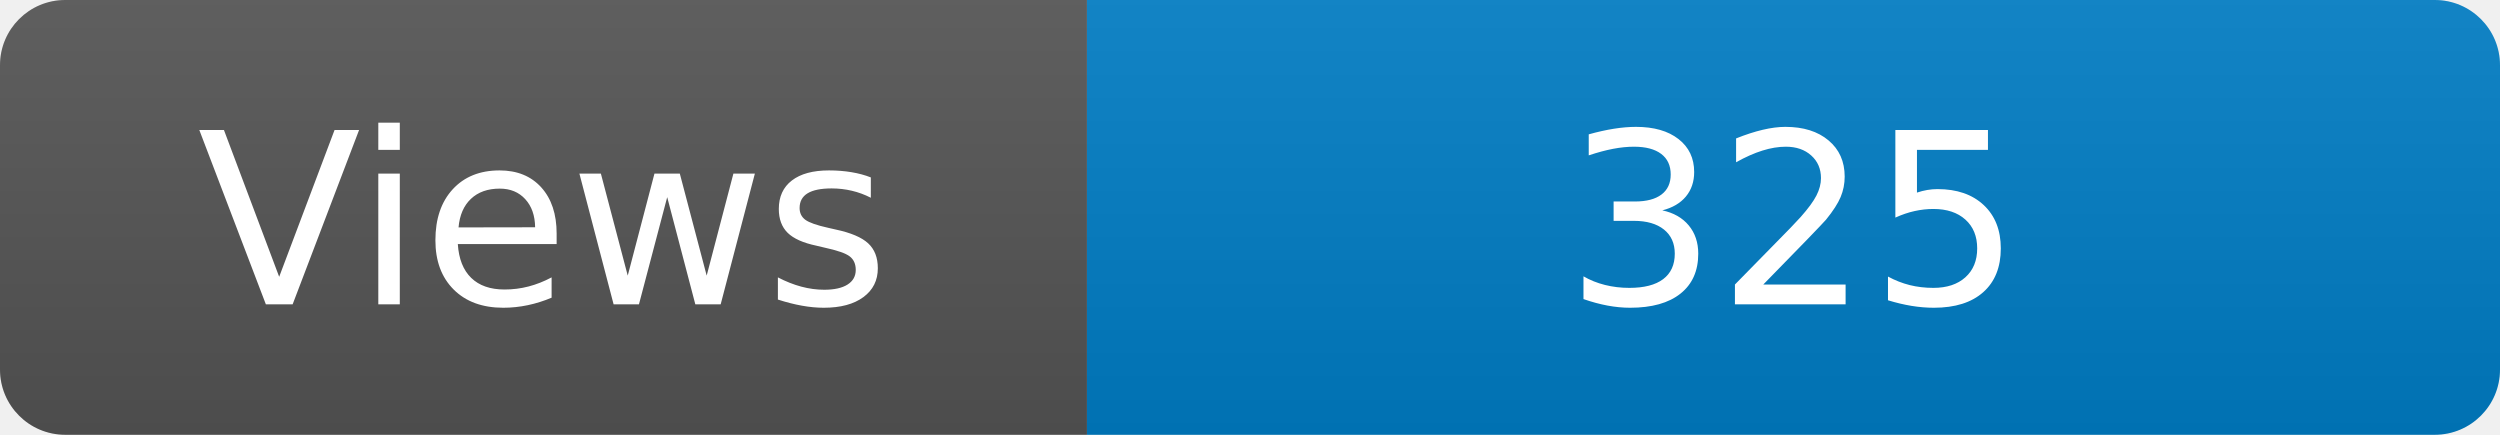
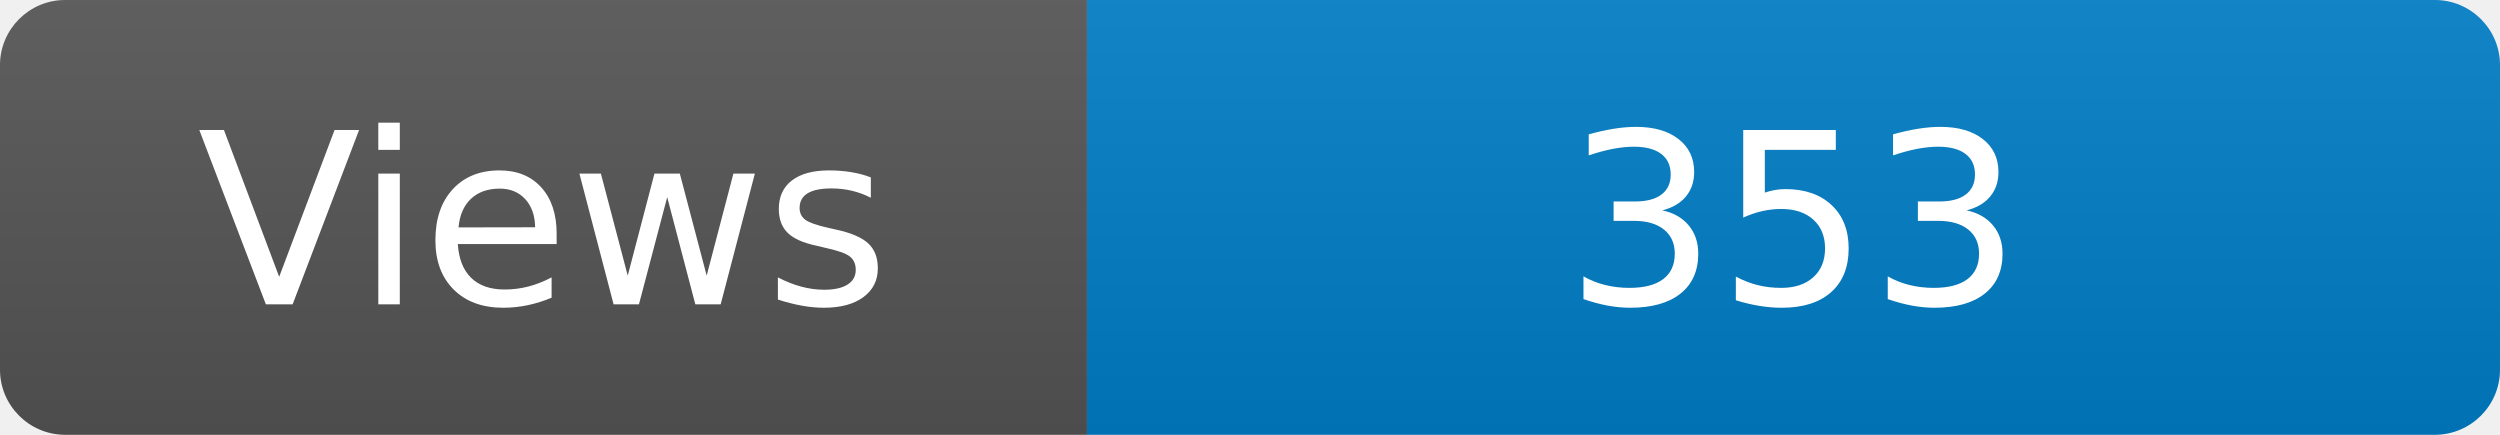
<svg xmlns="http://www.w3.org/2000/svg" width="115" height="20" role="img" aria-label="Maintained?: yes">
  <linearGradient id="s" x2="0" y2="100%">
    <stop offset="0" stop-color="#bbb" stop-opacity=".1" />
    <stop offset="1" stop-opacity=".1" />
  </linearGradient>
  <clipPath id="r">
    <rect width="115" height="20" rx="3" fill="#fff" />
  </clipPath>
  <g clip-path="url(#r)">
    <rect width="50" height="20" fill="#555" />
    <rect x="50" width="160" height="20" fill="#007ec6" />
    <rect width="115" height="20" fill="url(#s)" />
  </g>
  <g fill="#fff" text-anchor="middle" font-family="Verdana,Geneva,DejaVu Sans,sans-serif" font-size="110">
    <text x="250" y="140" transform="scale(.1)" fill="#fff">Views</text>
-     <text x="825" y="140" transform="scale(.1)" fill="#fff">325</text>
+     <text x="825" y="140" transform="scale(.1)" fill="#fff">353</text>
  </g>
</svg>
